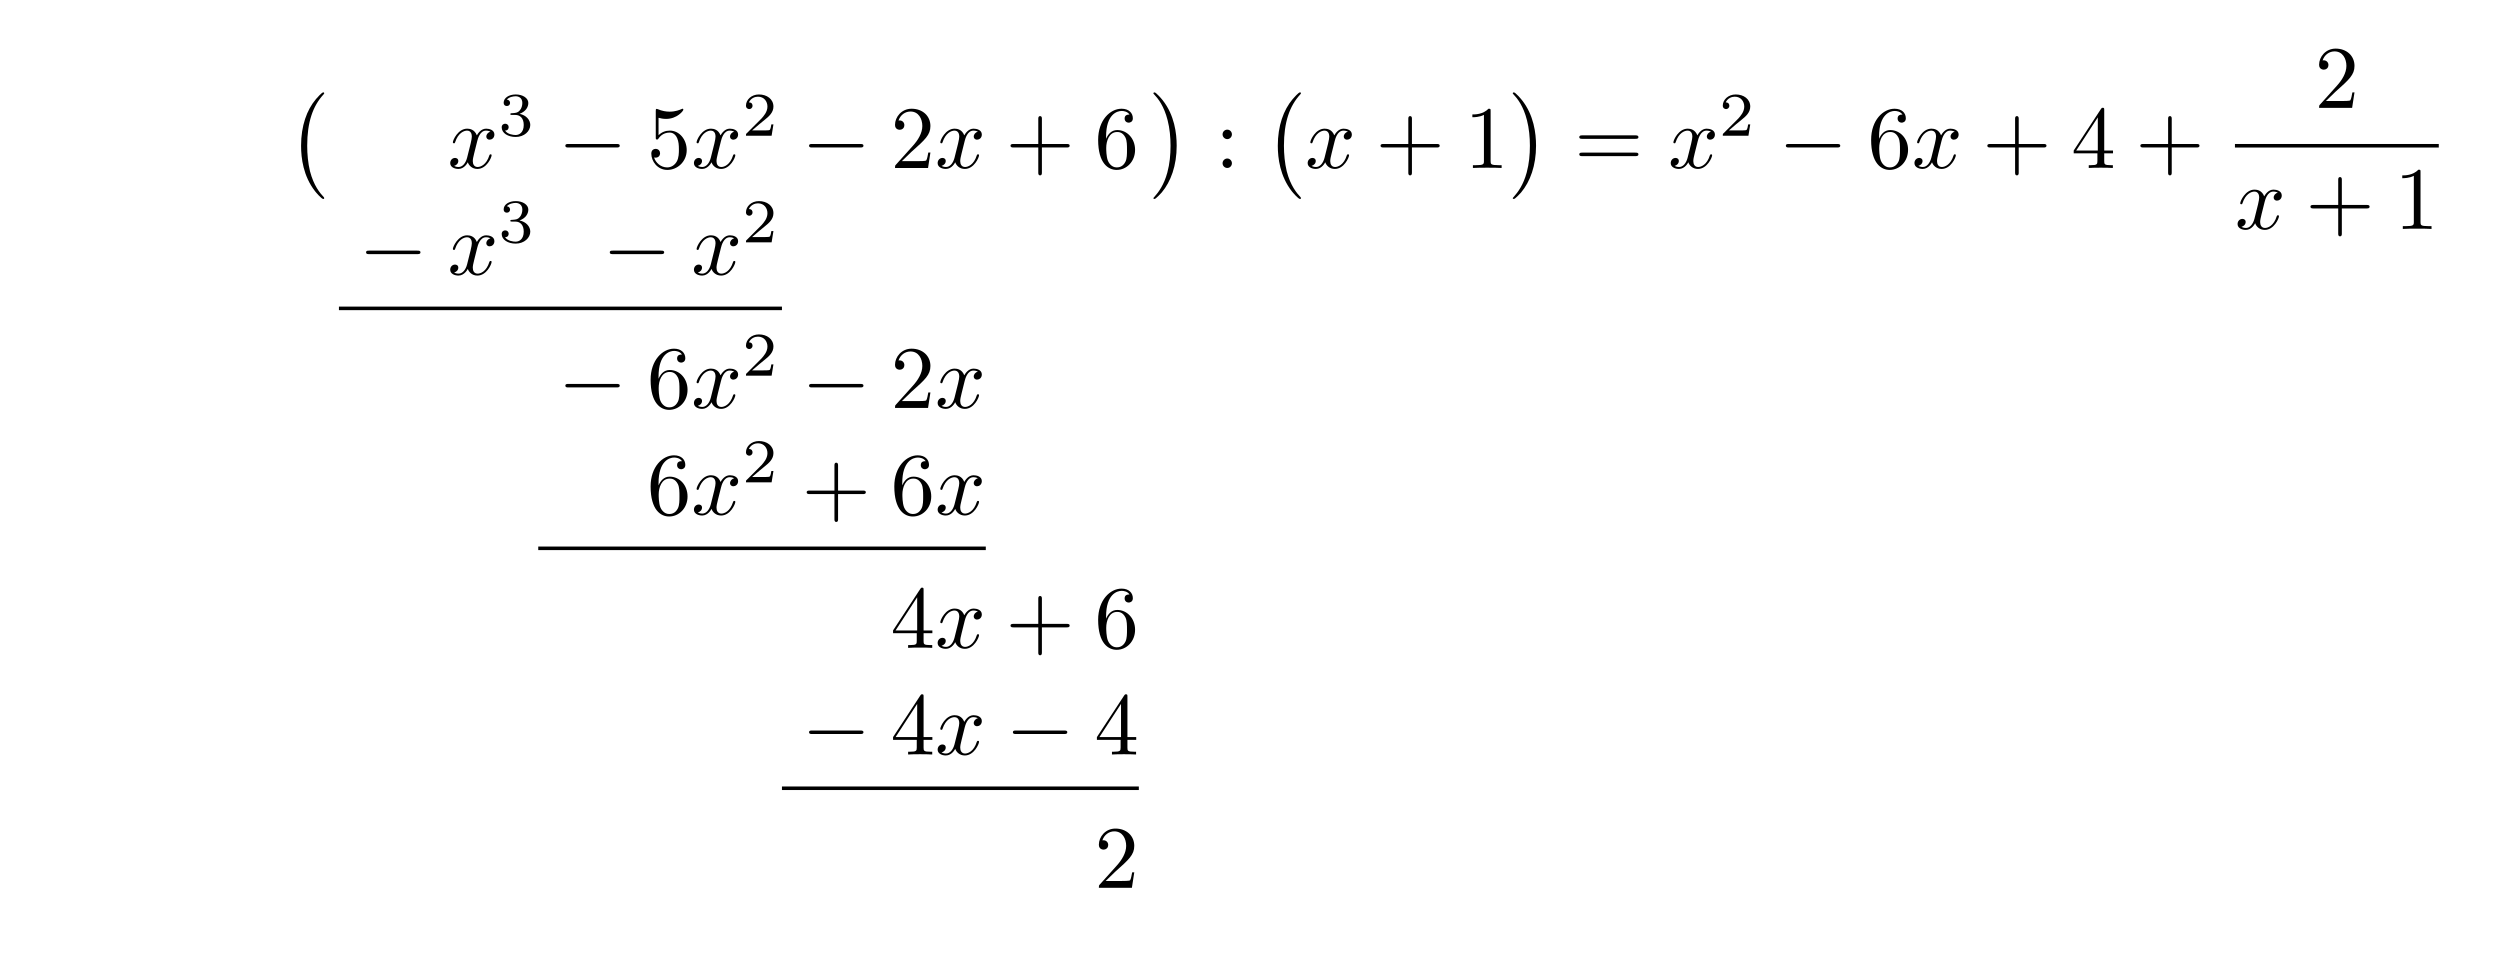
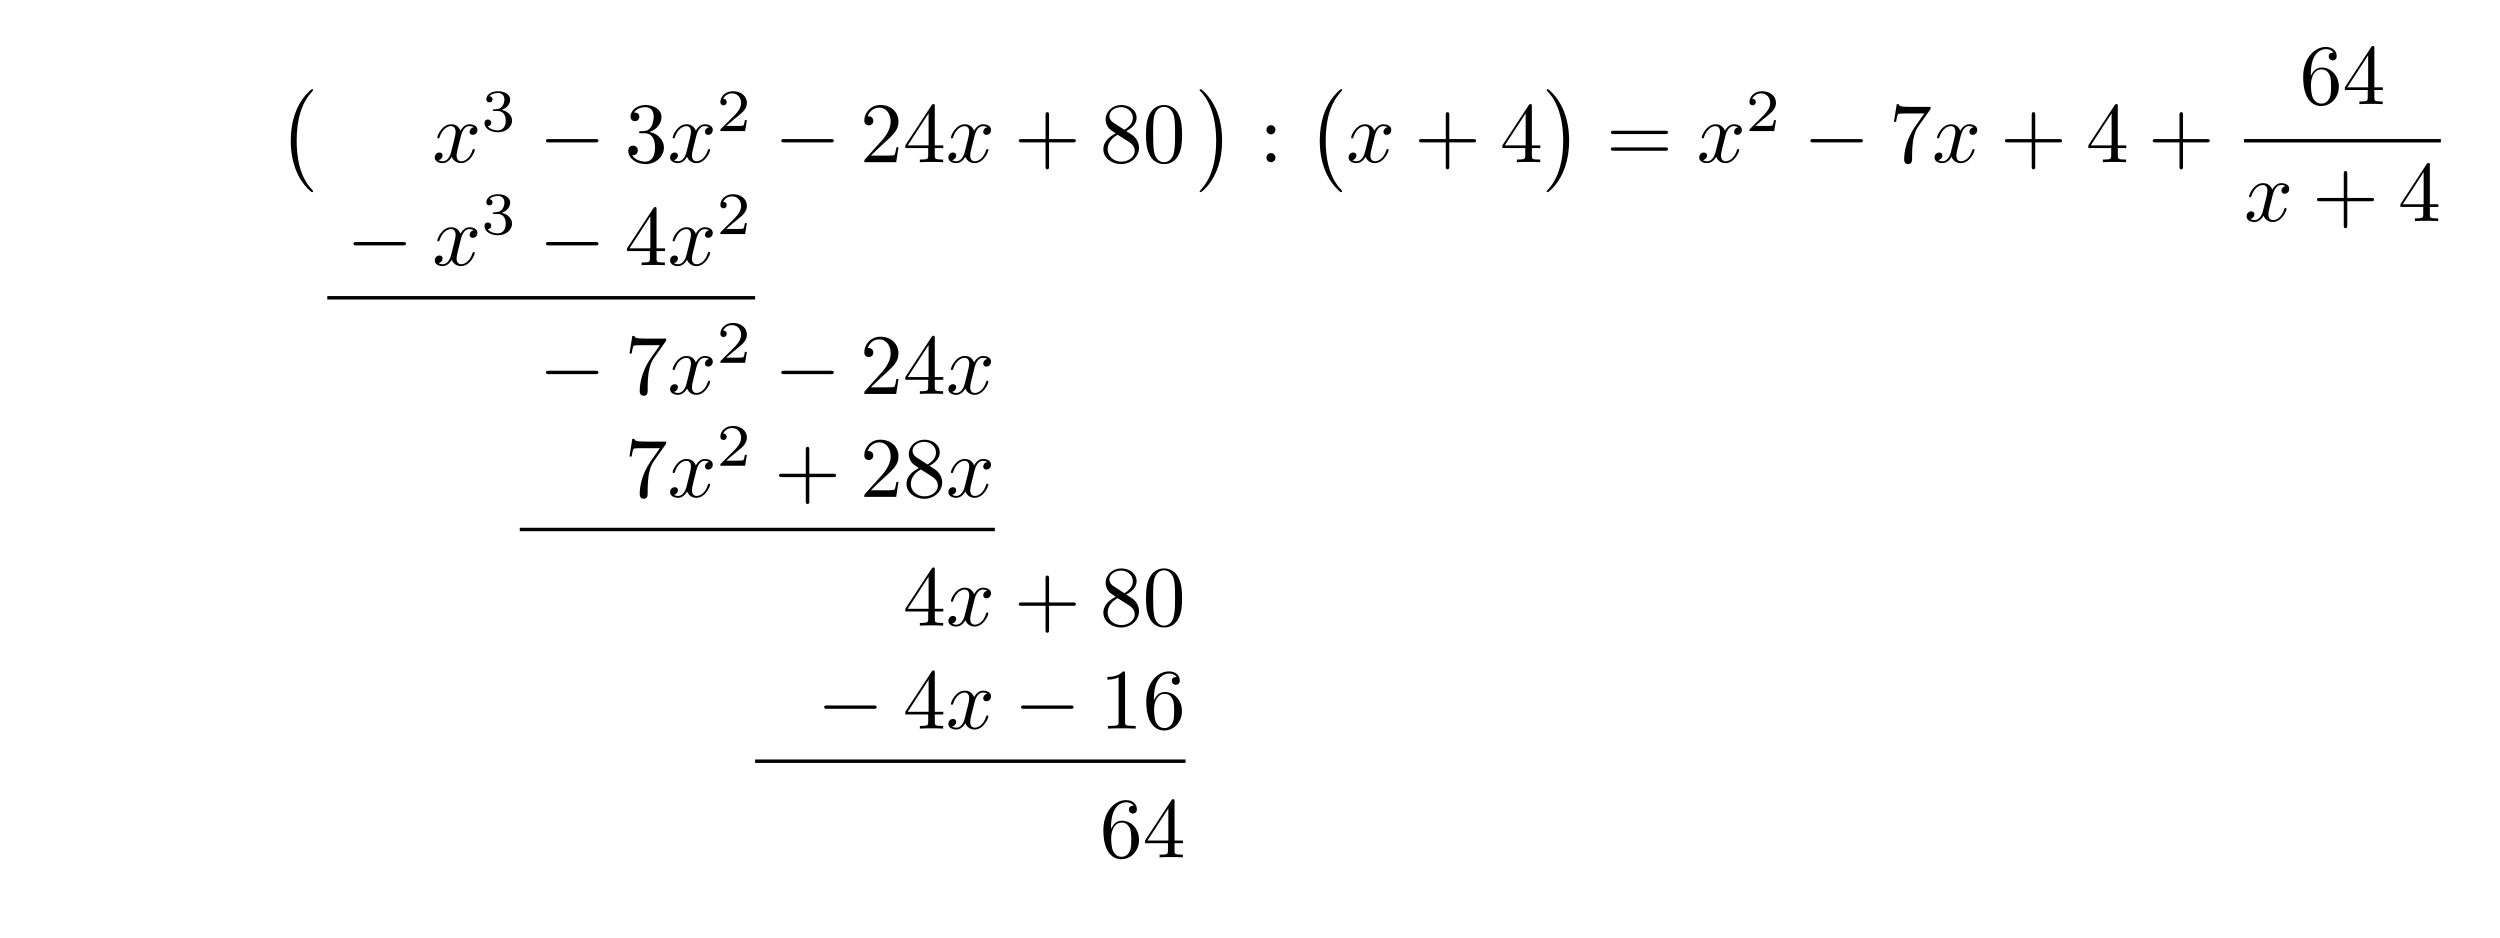
- <svg xmlns="http://www.w3.org/2000/svg" xmlns:xlink="http://www.w3.org/1999/xlink" width="280.261" height="108.783" viewBox="0 0 280.261 108.783">
+ <svg xmlns="http://www.w3.org/2000/svg" xmlns:xlink="http://www.w3.org/1999/xlink" width="290.224" height="108.783" viewBox="0 0 290.224 108.783">
  <defs>
    <g>
      <g id="glyph-0-0">
        <path d="M 4.109 11.453 C 4.109 11.422 4.094 11.391 4.078 11.359 C 3.625 10.875 2.938 10.062 2.516 8.438 C 2.297 7.531 2.203 6.516 2.203 5.578 C 2.203 2.953 2.828 1.125 4.031 -0.172 C 4.109 -0.266 4.109 -0.281 4.109 -0.297 C 4.109 -0.406 4.031 -0.406 4 -0.406 C 3.844 -0.406 3.312 0.203 3.188 0.344 C 2.156 1.562 1.516 3.344 1.516 5.578 C 1.516 6.984 1.766 8.984 3.078 10.672 C 3.172 10.797 3.812 11.547 4 11.547 C 4.031 11.547 4.109 11.547 4.109 11.453 Z M 4.109 11.453 " />
      </g>
      <g id="glyph-0-1">
        <path d="M 3.047 5.578 C 3.047 4.172 2.797 2.156 1.484 0.484 C 1.391 0.359 0.734 -0.406 0.562 -0.406 C 0.516 -0.406 0.438 -0.375 0.438 -0.297 C 0.438 -0.266 0.453 -0.234 0.5 -0.203 C 0.984 0.312 1.625 1.125 2.031 2.719 C 2.266 3.625 2.359 4.641 2.359 5.578 C 2.359 6.578 2.266 7.594 2 8.578 C 1.625 9.969 1.031 10.766 0.531 11.328 C 0.438 11.422 0.438 11.438 0.438 11.453 C 0.438 11.531 0.516 11.547 0.562 11.547 C 0.703 11.547 1.25 10.953 1.375 10.812 C 2.391 9.594 3.047 7.812 3.047 5.578 Z M 3.047 5.578 " />
      </g>
      <g id="glyph-1-0">
        <path d="M 3.328 -3.016 C 3.391 -3.266 3.625 -4.188 4.312 -4.188 C 4.359 -4.188 4.609 -4.188 4.812 -4.062 C 4.531 -4 4.344 -3.766 4.344 -3.516 C 4.344 -3.359 4.453 -3.172 4.719 -3.172 C 4.938 -3.172 5.25 -3.344 5.25 -3.75 C 5.25 -4.266 4.672 -4.406 4.328 -4.406 C 3.75 -4.406 3.406 -3.875 3.281 -3.656 C 3.031 -4.312 2.5 -4.406 2.203 -4.406 C 1.172 -4.406 0.594 -3.125 0.594 -2.875 C 0.594 -2.766 0.703 -2.766 0.719 -2.766 C 0.797 -2.766 0.828 -2.797 0.844 -2.875 C 1.188 -3.938 1.844 -4.188 2.188 -4.188 C 2.375 -4.188 2.719 -4.094 2.719 -3.516 C 2.719 -3.203 2.547 -2.547 2.188 -1.141 C 2.031 -0.531 1.672 -0.109 1.234 -0.109 C 1.172 -0.109 0.953 -0.109 0.734 -0.234 C 0.984 -0.297 1.203 -0.5 1.203 -0.781 C 1.203 -1.047 0.984 -1.125 0.844 -1.125 C 0.531 -1.125 0.297 -0.875 0.297 -0.547 C 0.297 -0.094 0.781 0.109 1.219 0.109 C 1.891 0.109 2.25 -0.594 2.266 -0.641 C 2.391 -0.281 2.75 0.109 3.344 0.109 C 4.375 0.109 4.938 -1.172 4.938 -1.422 C 4.938 -1.531 4.859 -1.531 4.828 -1.531 C 4.734 -1.531 4.719 -1.484 4.688 -1.422 C 4.359 -0.344 3.688 -0.109 3.375 -0.109 C 2.984 -0.109 2.828 -0.422 2.828 -0.766 C 2.828 -0.984 2.875 -1.203 2.984 -1.641 Z M 3.328 -3.016 " />
      </g>
      <g id="glyph-2-0">
        <path d="M 1.906 -2.328 C 2.453 -2.328 2.844 -1.953 2.844 -1.203 C 2.844 -0.344 2.328 -0.078 1.938 -0.078 C 1.656 -0.078 1.031 -0.156 0.75 -0.578 C 1.078 -0.578 1.156 -0.812 1.156 -0.969 C 1.156 -1.188 0.984 -1.344 0.766 -1.344 C 0.578 -1.344 0.375 -1.219 0.375 -0.938 C 0.375 -0.281 1.094 0.141 1.938 0.141 C 2.906 0.141 3.578 -0.516 3.578 -1.203 C 3.578 -1.75 3.141 -2.297 2.375 -2.453 C 3.094 -2.719 3.359 -3.234 3.359 -3.672 C 3.359 -4.219 2.734 -4.625 1.953 -4.625 C 1.188 -4.625 0.594 -4.25 0.594 -3.688 C 0.594 -3.453 0.75 -3.328 0.953 -3.328 C 1.172 -3.328 1.312 -3.484 1.312 -3.672 C 1.312 -3.875 1.172 -4.031 0.953 -4.047 C 1.203 -4.344 1.672 -4.422 1.938 -4.422 C 2.25 -4.422 2.688 -4.266 2.688 -3.672 C 2.688 -3.375 2.594 -3.047 2.406 -2.844 C 2.188 -2.578 1.984 -2.562 1.641 -2.531 C 1.469 -2.516 1.453 -2.516 1.422 -2.516 C 1.406 -2.516 1.344 -2.5 1.344 -2.422 C 1.344 -2.328 1.406 -2.328 1.531 -2.328 Z M 1.906 -2.328 " />
      </g>
      <g id="glyph-2-1">
        <path d="M 3.516 -1.266 L 3.281 -1.266 C 3.266 -1.109 3.188 -0.703 3.094 -0.641 C 3.047 -0.594 2.516 -0.594 2.406 -0.594 L 1.125 -0.594 C 1.859 -1.234 2.109 -1.438 2.516 -1.766 C 3.031 -2.172 3.516 -2.609 3.516 -3.266 C 3.516 -4.109 2.781 -4.625 1.891 -4.625 C 1.031 -4.625 0.438 -4.016 0.438 -3.375 C 0.438 -3.031 0.734 -2.984 0.812 -2.984 C 0.969 -2.984 1.172 -3.109 1.172 -3.359 C 1.172 -3.484 1.125 -3.734 0.766 -3.734 C 0.984 -4.219 1.453 -4.375 1.781 -4.375 C 2.484 -4.375 2.844 -3.828 2.844 -3.266 C 2.844 -2.656 2.406 -2.188 2.188 -1.938 L 0.516 -0.266 C 0.438 -0.203 0.438 -0.188 0.438 0 L 3.312 0 Z M 3.516 -1.266 " />
      </g>
      <g id="glyph-3-0">
        <path d="M 6.562 -2.297 C 6.734 -2.297 6.922 -2.297 6.922 -2.5 C 6.922 -2.688 6.734 -2.688 6.562 -2.688 L 1.172 -2.688 C 1 -2.688 0.828 -2.688 0.828 -2.5 C 0.828 -2.297 1 -2.297 1.172 -2.297 Z M 6.562 -2.297 " />
      </g>
      <g id="glyph-4-0">
-         <path d="M 4.469 -2 C 4.469 -3.188 3.656 -4.188 2.578 -4.188 C 2.109 -4.188 1.672 -4.031 1.312 -3.672 L 1.312 -5.625 C 1.516 -5.562 1.844 -5.5 2.156 -5.5 C 3.391 -5.5 4.094 -6.406 4.094 -6.531 C 4.094 -6.594 4.062 -6.641 3.984 -6.641 C 3.984 -6.641 3.953 -6.641 3.906 -6.609 C 3.703 -6.516 3.219 -6.312 2.547 -6.312 C 2.156 -6.312 1.688 -6.391 1.219 -6.594 C 1.141 -6.625 1.125 -6.625 1.109 -6.625 C 1 -6.625 1 -6.547 1 -6.391 L 1 -3.438 C 1 -3.266 1 -3.188 1.141 -3.188 C 1.219 -3.188 1.234 -3.203 1.281 -3.266 C 1.391 -3.422 1.75 -3.969 2.562 -3.969 C 3.078 -3.969 3.328 -3.516 3.406 -3.328 C 3.562 -2.953 3.594 -2.578 3.594 -2.078 C 3.594 -1.719 3.594 -1.125 3.344 -0.703 C 3.109 -0.312 2.734 -0.062 2.281 -0.062 C 1.562 -0.062 0.984 -0.594 0.812 -1.172 C 0.844 -1.172 0.875 -1.156 0.984 -1.156 C 1.312 -1.156 1.484 -1.406 1.484 -1.641 C 1.484 -1.891 1.312 -2.141 0.984 -2.141 C 0.844 -2.141 0.5 -2.062 0.5 -1.609 C 0.5 -0.75 1.188 0.219 2.297 0.219 C 3.453 0.219 4.469 -0.734 4.469 -2 Z M 4.469 -2 " />
+         <path d="M 2.891 -3.516 C 3.703 -3.781 4.281 -4.469 4.281 -5.266 C 4.281 -6.078 3.406 -6.641 2.453 -6.641 C 1.453 -6.641 0.688 -6.047 0.688 -5.281 C 0.688 -4.953 0.906 -4.766 1.203 -4.766 C 1.5 -4.766 1.703 -4.984 1.703 -5.281 C 1.703 -5.766 1.234 -5.766 1.094 -5.766 C 1.391 -6.266 2.047 -6.391 2.406 -6.391 C 2.828 -6.391 3.375 -6.172 3.375 -5.281 C 3.375 -5.156 3.344 -4.578 3.094 -4.141 C 2.797 -3.656 2.453 -3.625 2.203 -3.625 C 2.125 -3.609 1.891 -3.594 1.812 -3.594 C 1.734 -3.578 1.672 -3.562 1.672 -3.469 C 1.672 -3.359 1.734 -3.359 1.906 -3.359 L 2.344 -3.359 C 3.156 -3.359 3.531 -2.688 3.531 -1.703 C 3.531 -0.344 2.844 -0.062 2.406 -0.062 C 1.969 -0.062 1.219 -0.234 0.875 -0.812 C 1.219 -0.766 1.531 -0.984 1.531 -1.359 C 1.531 -1.719 1.266 -1.922 0.984 -1.922 C 0.734 -1.922 0.422 -1.781 0.422 -1.344 C 0.422 -0.438 1.344 0.219 2.438 0.219 C 3.656 0.219 4.562 -0.688 4.562 -1.703 C 4.562 -2.516 3.922 -3.297 2.891 -3.516 Z M 2.891 -3.516 " />
      </g>
      <g id="glyph-4-1">
        <path d="M 1.266 -0.766 L 2.328 -1.797 C 3.875 -3.172 4.469 -3.703 4.469 -4.703 C 4.469 -5.844 3.578 -6.641 2.359 -6.641 C 1.234 -6.641 0.5 -5.719 0.5 -4.828 C 0.5 -4.281 1 -4.281 1.031 -4.281 C 1.203 -4.281 1.547 -4.391 1.547 -4.812 C 1.547 -5.062 1.359 -5.328 1.016 -5.328 C 0.938 -5.328 0.922 -5.328 0.891 -5.312 C 1.109 -5.969 1.656 -6.328 2.234 -6.328 C 3.141 -6.328 3.562 -5.516 3.562 -4.703 C 3.562 -3.906 3.078 -3.125 2.516 -2.5 L 0.609 -0.375 C 0.5 -0.266 0.5 -0.234 0.5 0 L 4.203 0 L 4.469 -1.734 L 4.234 -1.734 C 4.172 -1.438 4.109 -1 4 -0.844 C 3.938 -0.766 3.281 -0.766 3.062 -0.766 Z M 1.266 -0.766 " />
      </g>
      <g id="glyph-4-2">
+         <path d="M 2.938 -1.641 L 2.938 -0.781 C 2.938 -0.422 2.906 -0.312 2.172 -0.312 L 1.969 -0.312 L 1.969 0 C 2.375 -0.031 2.891 -0.031 3.312 -0.031 C 3.734 -0.031 4.25 -0.031 4.672 0 L 4.672 -0.312 L 4.453 -0.312 C 3.719 -0.312 3.703 -0.422 3.703 -0.781 L 3.703 -1.641 L 4.688 -1.641 L 4.688 -1.953 L 3.703 -1.953 L 3.703 -6.484 C 3.703 -6.688 3.703 -6.75 3.531 -6.75 C 3.453 -6.75 3.422 -6.75 3.344 -6.625 L 0.281 -1.953 L 0.281 -1.641 Z M 2.984 -1.953 L 0.562 -1.953 L 2.984 -5.672 Z M 2.984 -1.953 " />
+       </g>
+       <g id="glyph-4-3">
        <path d="M 4.078 -2.297 L 6.859 -2.297 C 7 -2.297 7.188 -2.297 7.188 -2.5 C 7.188 -2.688 7 -2.688 6.859 -2.688 L 4.078 -2.688 L 4.078 -5.484 C 4.078 -5.625 4.078 -5.812 3.875 -5.812 C 3.672 -5.812 3.672 -5.625 3.672 -5.484 L 3.672 -2.688 L 0.891 -2.688 C 0.75 -2.688 0.562 -2.688 0.562 -2.5 C 0.562 -2.297 0.75 -2.297 0.891 -2.297 L 3.672 -2.297 L 3.672 0.5 C 3.672 0.641 3.672 0.828 3.875 0.828 C 4.078 0.828 4.078 0.641 4.078 0.5 Z M 4.078 -2.297 " />
      </g>
-       <g id="glyph-4-3">
+       <g id="glyph-4-4">
+         <path d="M 1.625 -4.562 C 1.172 -4.859 1.125 -5.188 1.125 -5.359 C 1.125 -5.969 1.781 -6.391 2.484 -6.391 C 3.203 -6.391 3.844 -5.875 3.844 -5.156 C 3.844 -4.578 3.453 -4.109 2.859 -3.766 Z M 3.078 -3.609 C 3.797 -3.984 4.281 -4.5 4.281 -5.156 C 4.281 -6.078 3.406 -6.641 2.5 -6.641 C 1.5 -6.641 0.688 -5.906 0.688 -4.969 C 0.688 -4.797 0.703 -4.344 1.125 -3.875 C 1.234 -3.766 1.609 -3.516 1.859 -3.344 C 1.281 -3.047 0.422 -2.5 0.422 -1.5 C 0.422 -0.453 1.438 0.219 2.484 0.219 C 3.609 0.219 4.562 -0.609 4.562 -1.672 C 4.562 -2.031 4.453 -2.484 4.062 -2.906 C 3.875 -3.109 3.719 -3.203 3.078 -3.609 Z M 2.078 -3.188 L 3.312 -2.406 C 3.594 -2.219 4.062 -1.922 4.062 -1.312 C 4.062 -0.578 3.312 -0.062 2.5 -0.062 C 1.641 -0.062 0.922 -0.672 0.922 -1.5 C 0.922 -2.078 1.234 -2.719 2.078 -3.188 Z M 2.078 -3.188 " />
+       </g>
+       <g id="glyph-4-5">
+         <path d="M 4.578 -3.188 C 4.578 -3.984 4.531 -4.781 4.188 -5.516 C 3.734 -6.484 2.906 -6.641 2.5 -6.641 C 1.891 -6.641 1.172 -6.375 0.75 -5.453 C 0.438 -4.766 0.391 -3.984 0.391 -3.188 C 0.391 -2.438 0.422 -1.547 0.844 -0.781 C 1.266 0.016 2 0.219 2.484 0.219 C 3.016 0.219 3.781 0.016 4.219 -0.938 C 4.531 -1.625 4.578 -2.406 4.578 -3.188 Z M 2.484 0 C 2.094 0 1.5 -0.25 1.328 -1.203 C 1.219 -1.797 1.219 -2.719 1.219 -3.312 C 1.219 -3.953 1.219 -4.609 1.297 -5.141 C 1.484 -6.328 2.234 -6.422 2.484 -6.422 C 2.812 -6.422 3.469 -6.234 3.656 -5.25 C 3.766 -4.688 3.766 -3.938 3.766 -3.312 C 3.766 -2.562 3.766 -1.891 3.656 -1.25 C 3.5 -0.297 2.938 0 2.484 0 Z M 2.484 0 " />
+       </g>
+       <g id="glyph-4-6">
+         <path d="M 1.906 -3.766 C 1.906 -4.062 1.672 -4.297 1.391 -4.297 C 1.094 -4.297 0.859 -4.062 0.859 -3.766 C 0.859 -3.484 1.094 -3.234 1.391 -3.234 C 1.672 -3.234 1.906 -3.484 1.906 -3.766 Z M 1.906 -0.531 C 1.906 -0.812 1.672 -1.062 1.391 -1.062 C 1.094 -1.062 0.859 -0.812 0.859 -0.531 C 0.859 -0.234 1.094 0 1.391 0 C 1.672 0 1.906 -0.234 1.906 -0.531 Z M 1.906 -0.531 " />
+       </g>
+       <g id="glyph-4-7">
+         <path d="M 6.844 -3.266 C 7 -3.266 7.188 -3.266 7.188 -3.453 C 7.188 -3.656 7 -3.656 6.859 -3.656 L 0.891 -3.656 C 0.75 -3.656 0.562 -3.656 0.562 -3.453 C 0.562 -3.266 0.75 -3.266 0.891 -3.266 Z M 6.859 -1.328 C 7 -1.328 7.188 -1.328 7.188 -1.531 C 7.188 -1.719 7 -1.719 6.844 -1.719 L 0.891 -1.719 C 0.75 -1.719 0.562 -1.719 0.562 -1.531 C 0.562 -1.328 0.75 -1.328 0.891 -1.328 Z M 6.859 -1.328 " />
+       </g>
+       <g id="glyph-4-8">
+         <path d="M 4.75 -6.078 C 4.828 -6.188 4.828 -6.203 4.828 -6.422 L 2.406 -6.422 C 1.203 -6.422 1.172 -6.547 1.141 -6.734 L 0.891 -6.734 L 0.562 -4.688 L 0.812 -4.688 C 0.844 -4.844 0.922 -5.469 1.062 -5.594 C 1.125 -5.656 1.906 -5.656 2.031 -5.656 L 4.094 -5.656 C 3.984 -5.5 3.203 -4.406 2.984 -4.078 C 2.078 -2.734 1.75 -1.344 1.75 -0.328 C 1.75 -0.234 1.75 0.219 2.219 0.219 C 2.672 0.219 2.672 -0.234 2.672 -0.328 L 2.672 -0.844 C 2.672 -1.391 2.703 -1.938 2.781 -2.469 C 2.828 -2.703 2.953 -3.562 3.406 -4.172 Z M 4.75 -6.078 " />
+       </g>
+       <g id="glyph-4-9">
        <path d="M 1.312 -3.266 L 1.312 -3.516 C 1.312 -6.031 2.547 -6.391 3.062 -6.391 C 3.297 -6.391 3.719 -6.328 3.938 -5.984 C 3.781 -5.984 3.391 -5.984 3.391 -5.547 C 3.391 -5.234 3.625 -5.078 3.844 -5.078 C 4 -5.078 4.312 -5.172 4.312 -5.562 C 4.312 -6.156 3.875 -6.641 3.047 -6.641 C 1.766 -6.641 0.422 -5.359 0.422 -3.156 C 0.422 -0.484 1.578 0.219 2.5 0.219 C 3.609 0.219 4.562 -0.719 4.562 -2.031 C 4.562 -3.297 3.672 -4.25 2.562 -4.25 C 1.891 -4.25 1.516 -3.75 1.312 -3.266 Z M 2.5 -0.062 C 1.875 -0.062 1.578 -0.656 1.516 -0.812 C 1.328 -1.281 1.328 -2.078 1.328 -2.25 C 1.328 -3.031 1.656 -4.031 2.547 -4.031 C 2.719 -4.031 3.172 -4.031 3.484 -3.406 C 3.656 -3.047 3.656 -2.531 3.656 -2.047 C 3.656 -1.562 3.656 -1.062 3.484 -0.703 C 3.188 -0.109 2.734 -0.062 2.5 -0.062 Z M 2.5 -0.062 " />
      </g>
-       <g id="glyph-4-4">
-         <path d="M 1.906 -3.766 C 1.906 -4.062 1.672 -4.297 1.391 -4.297 C 1.094 -4.297 0.859 -4.062 0.859 -3.766 C 0.859 -3.484 1.094 -3.234 1.391 -3.234 C 1.672 -3.234 1.906 -3.484 1.906 -3.766 Z M 1.906 -0.531 C 1.906 -0.812 1.672 -1.062 1.391 -1.062 C 1.094 -1.062 0.859 -0.812 0.859 -0.531 C 0.859 -0.234 1.094 0 1.391 0 C 1.672 0 1.906 -0.234 1.906 -0.531 Z M 1.906 -0.531 " />
-       </g>
-       <g id="glyph-4-5">
+       <g id="glyph-4-10">
        <path d="M 2.938 -6.375 C 2.938 -6.625 2.938 -6.641 2.703 -6.641 C 2.078 -6 1.203 -6 0.891 -6 L 0.891 -5.688 C 1.094 -5.688 1.672 -5.688 2.188 -5.953 L 2.188 -0.781 C 2.188 -0.422 2.156 -0.312 1.266 -0.312 L 0.953 -0.312 L 0.953 0 C 1.297 -0.031 2.156 -0.031 2.562 -0.031 C 2.953 -0.031 3.828 -0.031 4.172 0 L 4.172 -0.312 L 3.859 -0.312 C 2.953 -0.312 2.938 -0.422 2.938 -0.781 Z M 2.938 -6.375 " />
-       </g>
-       <g id="glyph-4-6">
-         <path d="M 6.844 -3.266 C 7 -3.266 7.188 -3.266 7.188 -3.453 C 7.188 -3.656 7 -3.656 6.859 -3.656 L 0.891 -3.656 C 0.75 -3.656 0.562 -3.656 0.562 -3.453 C 0.562 -3.266 0.75 -3.266 0.891 -3.266 Z M 6.859 -1.328 C 7 -1.328 7.188 -1.328 7.188 -1.531 C 7.188 -1.719 7 -1.719 6.844 -1.719 L 0.891 -1.719 C 0.75 -1.719 0.562 -1.719 0.562 -1.531 C 0.562 -1.328 0.75 -1.328 0.891 -1.328 Z M 6.859 -1.328 " />
-       </g>
-       <g id="glyph-4-7">
-         <path d="M 2.938 -1.641 L 2.938 -0.781 C 2.938 -0.422 2.906 -0.312 2.172 -0.312 L 1.969 -0.312 L 1.969 0 C 2.375 -0.031 2.891 -0.031 3.312 -0.031 C 3.734 -0.031 4.25 -0.031 4.672 0 L 4.672 -0.312 L 4.453 -0.312 C 3.719 -0.312 3.703 -0.422 3.703 -0.781 L 3.703 -1.641 L 4.688 -1.641 L 4.688 -1.953 L 3.703 -1.953 L 3.703 -6.484 C 3.703 -6.688 3.703 -6.75 3.531 -6.75 C 3.453 -6.75 3.422 -6.75 3.344 -6.625 L 0.281 -1.953 L 0.281 -1.641 Z M 2.984 -1.953 L 0.562 -1.953 L 2.984 -5.672 Z M 2.984 -1.953 " />
      </g>
    </g>
  </defs>
  <g fill="rgb(0%, 0%, 0%)" fill-opacity="1">
    <use xlink:href="#glyph-0-0" x="32.236" y="10.76" />
  </g>
  <g fill="rgb(0%, 0%, 0%)" fill-opacity="1">
    <use xlink:href="#glyph-1-0" x="50.174" y="18.83" />
  </g>
  <g fill="rgb(0%, 0%, 0%)" fill-opacity="1">
    <use xlink:href="#glyph-2-0" x="55.868" y="15.214" />
  </g>
  <g fill="rgb(0%, 0%, 0%)" fill-opacity="1">
    <use xlink:href="#glyph-3-0" x="62.552" y="18.83" />
  </g>
  <g fill="rgb(0%, 0%, 0%)" fill-opacity="1">
    <use xlink:href="#glyph-4-0" x="72.514" y="18.83" />
  </g>
  <g fill="rgb(0%, 0%, 0%)" fill-opacity="1">
    <use xlink:href="#glyph-1-0" x="77.495" y="18.83" />
  </g>
  <g fill="rgb(0%, 0%, 0%)" fill-opacity="1">
    <use xlink:href="#glyph-2-1" x="83.189" y="15.214" />
  </g>
  <g fill="rgb(0%, 0%, 0%)" fill-opacity="1">
    <use xlink:href="#glyph-3-0" x="89.873" y="18.83" />
  </g>
  <g fill="rgb(0%, 0%, 0%)" fill-opacity="1">
    <use xlink:href="#glyph-4-1" x="99.835" y="18.83" />
-   </g>
-   <g fill="rgb(0%, 0%, 0%)" fill-opacity="1">
-     <use xlink:href="#glyph-1-0" x="104.817" y="18.83" />
-   </g>
-   <g fill="rgb(0%, 0%, 0%)" fill-opacity="1">
-     <use xlink:href="#glyph-4-2" x="112.724" y="18.83" />
-   </g>
-   <g fill="rgb(0%, 0%, 0%)" fill-opacity="1">
-     <use xlink:href="#glyph-4-3" x="122.685" y="18.83" />
-   </g>
-   <g fill="rgb(0%, 0%, 0%)" fill-opacity="1">
-     <use xlink:href="#glyph-0-1" x="128.864" y="10.76" />
-   </g>
-   <g fill="rgb(0%, 0%, 0%)" fill-opacity="1">
-     <use xlink:href="#glyph-4-4" x="136.197" y="18.83" />
-   </g>
-   <g fill="rgb(0%, 0%, 0%)" fill-opacity="1">
-     <use xlink:href="#glyph-0-0" x="141.732" y="10.76" />
-   </g>
-   <g fill="rgb(0%, 0%, 0%)" fill-opacity="1">
-     <use xlink:href="#glyph-1-0" x="146.298" y="18.83" />
-   </g>
-   <g fill="rgb(0%, 0%, 0%)" fill-opacity="1">
-     <use xlink:href="#glyph-4-2" x="154.206" y="18.83" />
-   </g>
-   <g fill="rgb(0%, 0%, 0%)" fill-opacity="1">
-     <use xlink:href="#glyph-4-5" x="164.167" y="18.83" />
-   </g>
-   <g fill="rgb(0%, 0%, 0%)" fill-opacity="1">
-     <use xlink:href="#glyph-0-1" x="169.15" y="10.76" />
-   </g>
-   <g fill="rgb(0%, 0%, 0%)" fill-opacity="1">
-     <use xlink:href="#glyph-4-6" x="176.484" y="18.83" />
-   </g>
-   <g fill="rgb(0%, 0%, 0%)" fill-opacity="1">
-     <use xlink:href="#glyph-1-0" x="187" y="18.83" />
-   </g>
-   <g fill="rgb(0%, 0%, 0%)" fill-opacity="1">
-     <use xlink:href="#glyph-2-1" x="192.694" y="15.214" />
-   </g>
-   <g fill="rgb(0%, 0%, 0%)" fill-opacity="1">
-     <use xlink:href="#glyph-3-0" x="199.377" y="18.83" />
-   </g>
-   <g fill="rgb(0%, 0%, 0%)" fill-opacity="1">
-     <use xlink:href="#glyph-4-3" x="209.34" y="18.83" />
-   </g>
-   <g fill="rgb(0%, 0%, 0%)" fill-opacity="1">
-     <use xlink:href="#glyph-1-0" x="214.321" y="18.83" />
-   </g>
-   <g fill="rgb(0%, 0%, 0%)" fill-opacity="1">
-     <use xlink:href="#glyph-4-2" x="222.229" y="18.83" />
-   </g>
-   <g fill="rgb(0%, 0%, 0%)" fill-opacity="1">
-     <use xlink:href="#glyph-4-7" x="232.19" y="18.83" />
-   </g>
-   <g fill="rgb(0%, 0%, 0%)" fill-opacity="1">
-     <use xlink:href="#glyph-4-2" x="239.383" y="18.83" />
-   </g>
-   <g fill="rgb(0%, 0%, 0%)" fill-opacity="1">
-     <use xlink:href="#glyph-4-1" x="259.48" y="12.09" />
-   </g>
-   <path fill="none" stroke-width="0.398" stroke-linecap="butt" stroke-linejoin="miter" stroke="rgb(0%, 0%, 0%)" stroke-opacity="1" stroke-miterlimit="10" d="M 0.002 -0.001 L 22.853 -0.001 " transform="matrix(1, 0, 0, -1, 250.545, 16.339)" />
-   <g fill="rgb(0%, 0%, 0%)" fill-opacity="1">
-     <use xlink:href="#glyph-1-0" x="250.545" y="25.664" />
-   </g>
-   <g fill="rgb(0%, 0%, 0%)" fill-opacity="1">
-     <use xlink:href="#glyph-4-2" x="258.452" y="25.664" />
-   </g>
-   <g fill="rgb(0%, 0%, 0%)" fill-opacity="1">
-     <use xlink:href="#glyph-4-5" x="268.413" y="25.664" />
+     <use xlink:href="#glyph-4-2" x="104.816" y="18.83" />
+   </g>
+   <g fill="rgb(0%, 0%, 0%)" fill-opacity="1">
+     <use xlink:href="#glyph-1-0" x="109.798" y="18.83" />
+   </g>
+   <g fill="rgb(0%, 0%, 0%)" fill-opacity="1">
+     <use xlink:href="#glyph-4-3" x="117.706" y="18.83" />
+   </g>
+   <g fill="rgb(0%, 0%, 0%)" fill-opacity="1">
+     <use xlink:href="#glyph-4-4" x="127.667" y="18.83" />
+     <use xlink:href="#glyph-4-5" x="132.648" y="18.83" />
+   </g>
+   <g fill="rgb(0%, 0%, 0%)" fill-opacity="1">
+     <use xlink:href="#glyph-0-1" x="138.827" y="10.76" />
+   </g>
+   <g fill="rgb(0%, 0%, 0%)" fill-opacity="1">
+     <use xlink:href="#glyph-4-6" x="146.16" y="18.83" />
+   </g>
+   <g fill="rgb(0%, 0%, 0%)" fill-opacity="1">
+     <use xlink:href="#glyph-0-0" x="151.695" y="10.76" />
+   </g>
+   <g fill="rgb(0%, 0%, 0%)" fill-opacity="1">
+     <use xlink:href="#glyph-1-0" x="156.261" y="18.83" />
+   </g>
+   <g fill="rgb(0%, 0%, 0%)" fill-opacity="1">
+     <use xlink:href="#glyph-4-3" x="164.169" y="18.83" />
+   </g>
+   <g fill="rgb(0%, 0%, 0%)" fill-opacity="1">
+     <use xlink:href="#glyph-4-2" x="174.13" y="18.83" />
+   </g>
+   <g fill="rgb(0%, 0%, 0%)" fill-opacity="1">
+     <use xlink:href="#glyph-0-1" x="179.113" y="10.76" />
+   </g>
+   <g fill="rgb(0%, 0%, 0%)" fill-opacity="1">
+     <use xlink:href="#glyph-4-7" x="186.446" y="18.83" />
+   </g>
+   <g fill="rgb(0%, 0%, 0%)" fill-opacity="1">
+     <use xlink:href="#glyph-1-0" x="196.962" y="18.83" />
+   </g>
+   <g fill="rgb(0%, 0%, 0%)" fill-opacity="1">
+     <use xlink:href="#glyph-2-1" x="202.656" y="15.214" />
+   </g>
+   <g fill="rgb(0%, 0%, 0%)" fill-opacity="1">
+     <use xlink:href="#glyph-3-0" x="209.34" y="18.83" />
+   </g>
+   <g fill="rgb(0%, 0%, 0%)" fill-opacity="1">
+     <use xlink:href="#glyph-4-8" x="219.302" y="18.83" />
+   </g>
+   <g fill="rgb(0%, 0%, 0%)" fill-opacity="1">
+     <use xlink:href="#glyph-1-0" x="224.284" y="18.83" />
+   </g>
+   <g fill="rgb(0%, 0%, 0%)" fill-opacity="1">
+     <use xlink:href="#glyph-4-3" x="232.191" y="18.83" />
+   </g>
+   <g fill="rgb(0%, 0%, 0%)" fill-opacity="1">
+     <use xlink:href="#glyph-4-2" x="242.152" y="18.83" />
+   </g>
+   <g fill="rgb(0%, 0%, 0%)" fill-opacity="1">
+     <use xlink:href="#glyph-4-3" x="249.345" y="18.83" />
+   </g>
+   <g fill="rgb(0%, 0%, 0%)" fill-opacity="1">
+     <use xlink:href="#glyph-4-9" x="266.952" y="12.09" />
+     <use xlink:href="#glyph-4-2" x="271.933" y="12.09" />
+   </g>
+   <path fill="none" stroke-width="0.398" stroke-linecap="butt" stroke-linejoin="miter" stroke="rgb(0%, 0%, 0%)" stroke-opacity="1" stroke-miterlimit="10" d="M 0.001 -0.001 L 22.852 -0.001 " transform="matrix(1, 0, 0, -1, 260.507, 16.339)" />
+   <g fill="rgb(0%, 0%, 0%)" fill-opacity="1">
+     <use xlink:href="#glyph-1-0" x="260.507" y="25.664" />
+   </g>
+   <g fill="rgb(0%, 0%, 0%)" fill-opacity="1">
+     <use xlink:href="#glyph-4-3" x="268.415" y="25.664" />
+   </g>
+   <g fill="rgb(0%, 0%, 0%)" fill-opacity="1">
+     <use xlink:href="#glyph-4-2" x="278.376" y="25.664" />
  </g>
  <g fill="rgb(0%, 0%, 0%)" fill-opacity="1">
    <use xlink:href="#glyph-3-0" x="40.212" y="30.785" />
  </g>
  <g fill="rgb(0%, 0%, 0%)" fill-opacity="1">
    <use xlink:href="#glyph-1-0" x="50.174" y="30.785" />
  </g>
  <g fill="rgb(0%, 0%, 0%)" fill-opacity="1">
    <use xlink:href="#glyph-2-0" x="55.868" y="27.17" />
  </g>
  <g fill="rgb(0%, 0%, 0%)" fill-opacity="1">
-     <use xlink:href="#glyph-3-0" x="67.533" y="30.785" />
-   </g>
-   <g fill="rgb(0%, 0%, 0%)" fill-opacity="1">
-     <use xlink:href="#glyph-1-0" x="77.496" y="30.785" />
+     <use xlink:href="#glyph-3-0" x="62.552" y="30.785" />
+   </g>
+   <g fill="rgb(0%, 0%, 0%)" fill-opacity="1">
+     <use xlink:href="#glyph-4-2" x="72.514" y="30.785" />
+   </g>
+   <g fill="rgb(0%, 0%, 0%)" fill-opacity="1">
+     <use xlink:href="#glyph-1-0" x="77.495" y="30.785" />
  </g>
  <g fill="rgb(0%, 0%, 0%)" fill-opacity="1">
    <use xlink:href="#glyph-2-1" x="83.189" y="27.17" />
  </g>
  <path fill="none" stroke-width="0.398" stroke-linecap="butt" stroke-linejoin="miter" stroke="rgb(0%, 0%, 0%)" stroke-opacity="1" stroke-miterlimit="10" d="M -0.002 0.001 L 49.662 0.001 " transform="matrix(1, 0, 0, -1, 37.998, 34.571)" />
  <g fill="rgb(0%, 0%, 0%)" fill-opacity="1">
    <use xlink:href="#glyph-3-0" x="62.552" y="45.729" />
  </g>
  <g fill="rgb(0%, 0%, 0%)" fill-opacity="1">
-     <use xlink:href="#glyph-4-3" x="72.514" y="45.729" />
+     <use xlink:href="#glyph-4-8" x="72.514" y="45.729" />
  </g>
  <g fill="rgb(0%, 0%, 0%)" fill-opacity="1">
    <use xlink:href="#glyph-1-0" x="77.496" y="45.729" />
  </g>
  <g fill="rgb(0%, 0%, 0%)" fill-opacity="1">
    <use xlink:href="#glyph-2-1" x="83.189" y="42.114" />
  </g>
  <g fill="rgb(0%, 0%, 0%)" fill-opacity="1">
    <use xlink:href="#glyph-3-0" x="89.873" y="45.729" />
  </g>
  <g fill="rgb(0%, 0%, 0%)" fill-opacity="1">
    <use xlink:href="#glyph-4-1" x="99.835" y="45.729" />
-   </g>
-   <g fill="rgb(0%, 0%, 0%)" fill-opacity="1">
-     <use xlink:href="#glyph-1-0" x="104.817" y="45.729" />
-   </g>
-   <g fill="rgb(0%, 0%, 0%)" fill-opacity="1">
-     <use xlink:href="#glyph-4-3" x="72.514" y="57.684" />
+     <use xlink:href="#glyph-4-2" x="104.816" y="45.729" />
+   </g>
+   <g fill="rgb(0%, 0%, 0%)" fill-opacity="1">
+     <use xlink:href="#glyph-1-0" x="109.798" y="45.729" />
+   </g>
+   <g fill="rgb(0%, 0%, 0%)" fill-opacity="1">
+     <use xlink:href="#glyph-4-8" x="72.514" y="57.684" />
  </g>
  <g fill="rgb(0%, 0%, 0%)" fill-opacity="1">
    <use xlink:href="#glyph-1-0" x="77.496" y="57.684" />
  </g>
  <g fill="rgb(0%, 0%, 0%)" fill-opacity="1">
    <use xlink:href="#glyph-2-1" x="83.189" y="54.069" />
  </g>
  <g fill="rgb(0%, 0%, 0%)" fill-opacity="1">
-     <use xlink:href="#glyph-4-2" x="89.873" y="57.684" />
-   </g>
-   <g fill="rgb(0%, 0%, 0%)" fill-opacity="1">
-     <use xlink:href="#glyph-4-3" x="99.834" y="57.684" />
-   </g>
-   <g fill="rgb(0%, 0%, 0%)" fill-opacity="1">
-     <use xlink:href="#glyph-1-0" x="104.817" y="57.684" />
-   </g>
-   <path fill="none" stroke-width="0.398" stroke-linecap="butt" stroke-linejoin="miter" stroke="rgb(0%, 0%, 0%)" stroke-opacity="1" stroke-miterlimit="10" d="M 0.002 0.001 L 50.174 0.001 " transform="matrix(1, 0, 0, -1, 60.338, 61.47)" />
-   <g fill="rgb(0%, 0%, 0%)" fill-opacity="1">
-     <use xlink:href="#glyph-4-7" x="99.835" y="72.628" />
-   </g>
-   <g fill="rgb(0%, 0%, 0%)" fill-opacity="1">
-     <use xlink:href="#glyph-1-0" x="104.817" y="72.628" />
-   </g>
-   <g fill="rgb(0%, 0%, 0%)" fill-opacity="1">
-     <use xlink:href="#glyph-4-2" x="112.724" y="72.628" />
-   </g>
-   <g fill="rgb(0%, 0%, 0%)" fill-opacity="1">
-     <use xlink:href="#glyph-4-3" x="122.685" y="72.628" />
-   </g>
-   <g fill="rgb(0%, 0%, 0%)" fill-opacity="1">
-     <use xlink:href="#glyph-3-0" x="89.873" y="84.583" />
-   </g>
-   <g fill="rgb(0%, 0%, 0%)" fill-opacity="1">
-     <use xlink:href="#glyph-4-7" x="99.835" y="84.583" />
-   </g>
-   <g fill="rgb(0%, 0%, 0%)" fill-opacity="1">
-     <use xlink:href="#glyph-1-0" x="104.817" y="84.583" />
-   </g>
-   <g fill="rgb(0%, 0%, 0%)" fill-opacity="1">
-     <use xlink:href="#glyph-3-0" x="112.724" y="84.583" />
-   </g>
-   <g fill="rgb(0%, 0%, 0%)" fill-opacity="1">
-     <use xlink:href="#glyph-4-7" x="122.687" y="84.583" />
-   </g>
-   <path fill="none" stroke-width="0.398" stroke-linecap="butt" stroke-linejoin="miter" stroke="rgb(0%, 0%, 0%)" stroke-opacity="1" stroke-miterlimit="10" d="M 0.001 0.002 L 40.009 0.002 " transform="matrix(1, 0, 0, -1, 87.659, 88.369)" />
-   <g fill="rgb(0%, 0%, 0%)" fill-opacity="1">
-     <use xlink:href="#glyph-4-1" x="122.687" y="99.527" />
+     <use xlink:href="#glyph-4-3" x="89.873" y="57.684" />
+   </g>
+   <g fill="rgb(0%, 0%, 0%)" fill-opacity="1">
+     <use xlink:href="#glyph-4-1" x="99.834" y="57.684" />
+     <use xlink:href="#glyph-4-4" x="104.815" y="57.684" />
+   </g>
+   <g fill="rgb(0%, 0%, 0%)" fill-opacity="1">
+     <use xlink:href="#glyph-1-0" x="109.798" y="57.684" />
+   </g>
+   <path fill="none" stroke-width="0.398" stroke-linecap="butt" stroke-linejoin="miter" stroke="rgb(0%, 0%, 0%)" stroke-opacity="1" stroke-miterlimit="10" d="M 0.002 0.001 L 55.154 0.001 " transform="matrix(1, 0, 0, -1, 60.338, 61.47)" />
+   <g fill="rgb(0%, 0%, 0%)" fill-opacity="1">
+     <use xlink:href="#glyph-4-2" x="104.817" y="72.628" />
+   </g>
+   <g fill="rgb(0%, 0%, 0%)" fill-opacity="1">
+     <use xlink:href="#glyph-1-0" x="109.798" y="72.628" />
+   </g>
+   <g fill="rgb(0%, 0%, 0%)" fill-opacity="1">
+     <use xlink:href="#glyph-4-3" x="117.706" y="72.628" />
+   </g>
+   <g fill="rgb(0%, 0%, 0%)" fill-opacity="1">
+     <use xlink:href="#glyph-4-4" x="127.667" y="72.628" />
+     <use xlink:href="#glyph-4-5" x="132.648" y="72.628" />
+   </g>
+   <g fill="rgb(0%, 0%, 0%)" fill-opacity="1">
+     <use xlink:href="#glyph-3-0" x="94.854" y="84.583" />
+   </g>
+   <g fill="rgb(0%, 0%, 0%)" fill-opacity="1">
+     <use xlink:href="#glyph-4-2" x="104.817" y="84.583" />
+   </g>
+   <g fill="rgb(0%, 0%, 0%)" fill-opacity="1">
+     <use xlink:href="#glyph-1-0" x="109.798" y="84.583" />
+   </g>
+   <g fill="rgb(0%, 0%, 0%)" fill-opacity="1">
+     <use xlink:href="#glyph-3-0" x="117.706" y="84.583" />
+   </g>
+   <g fill="rgb(0%, 0%, 0%)" fill-opacity="1">
+     <use xlink:href="#glyph-4-10" x="127.668" y="84.583" />
+     <use xlink:href="#glyph-4-9" x="132.649" y="84.583" />
+   </g>
+   <path fill="none" stroke-width="0.398" stroke-linecap="butt" stroke-linejoin="miter" stroke="rgb(0%, 0%, 0%)" stroke-opacity="1" stroke-miterlimit="10" d="M 0.001 0.002 L 49.974 0.002 " transform="matrix(1, 0, 0, -1, 87.659, 88.369)" />
+   <g fill="rgb(0%, 0%, 0%)" fill-opacity="1">
+     <use xlink:href="#glyph-4-9" x="127.668" y="99.527" />
+     <use xlink:href="#glyph-4-2" x="132.649" y="99.527" />
  </g>
</svg>
